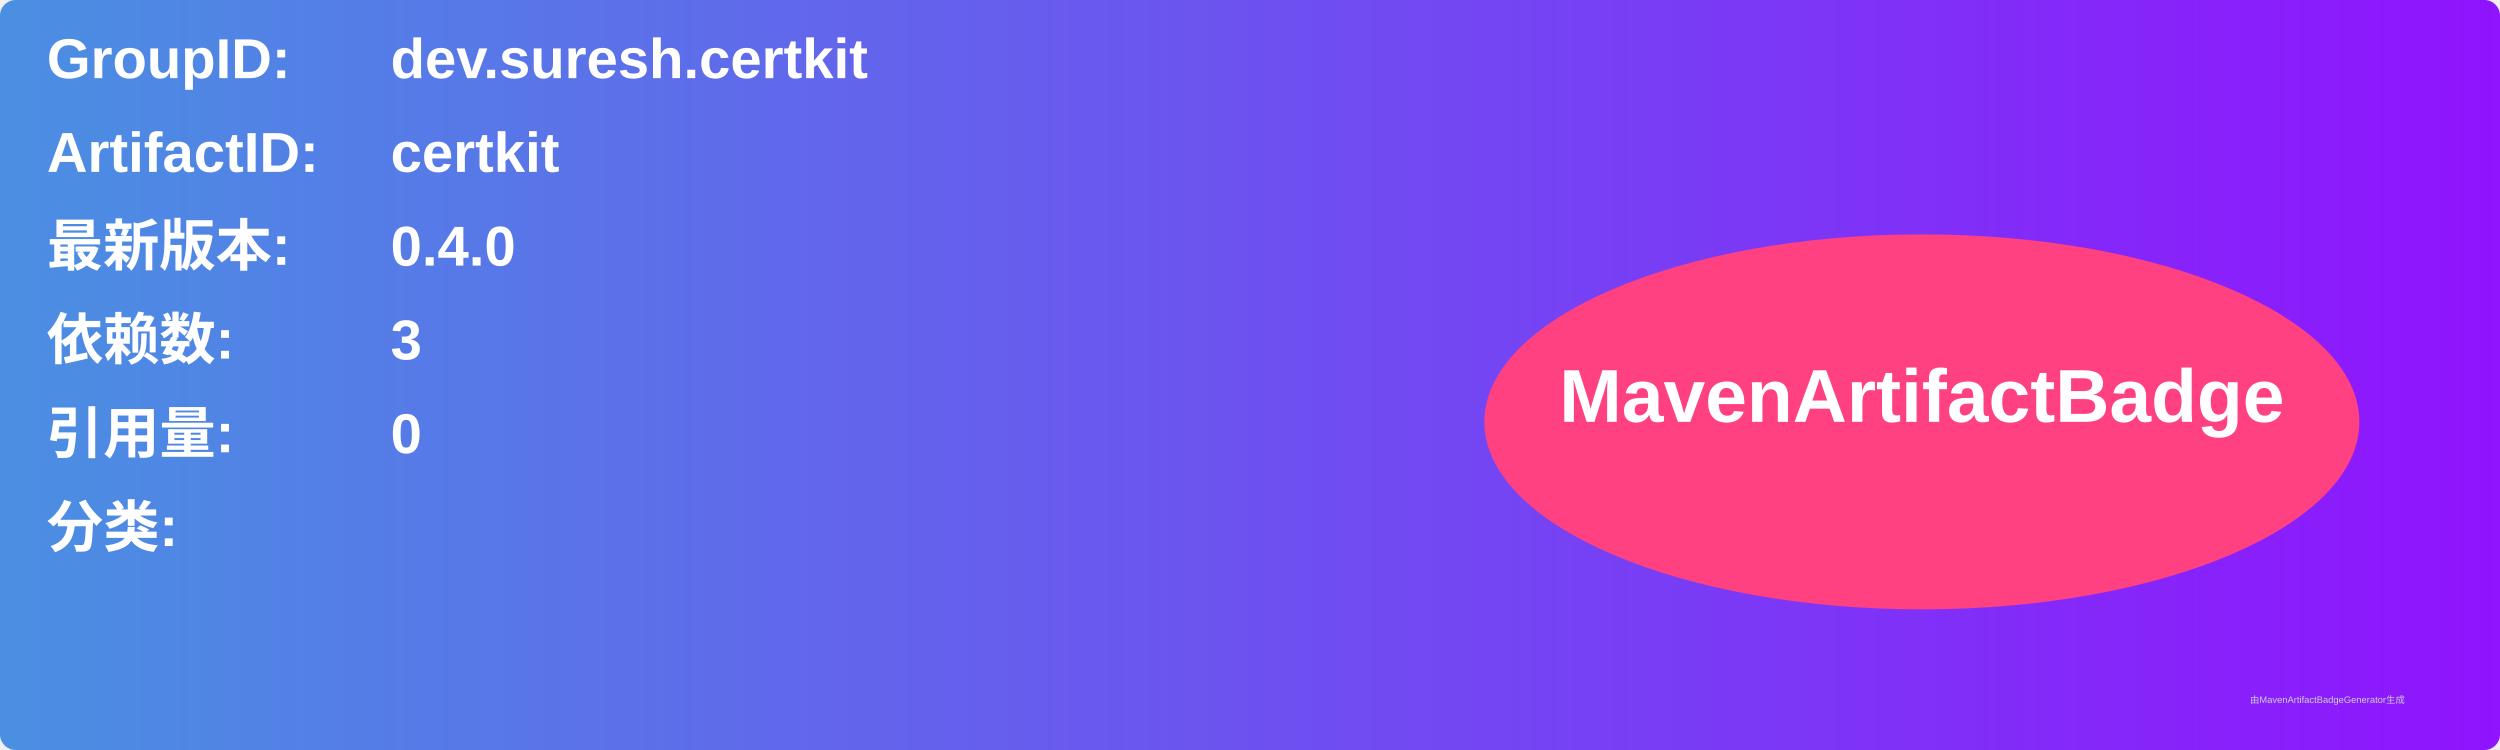
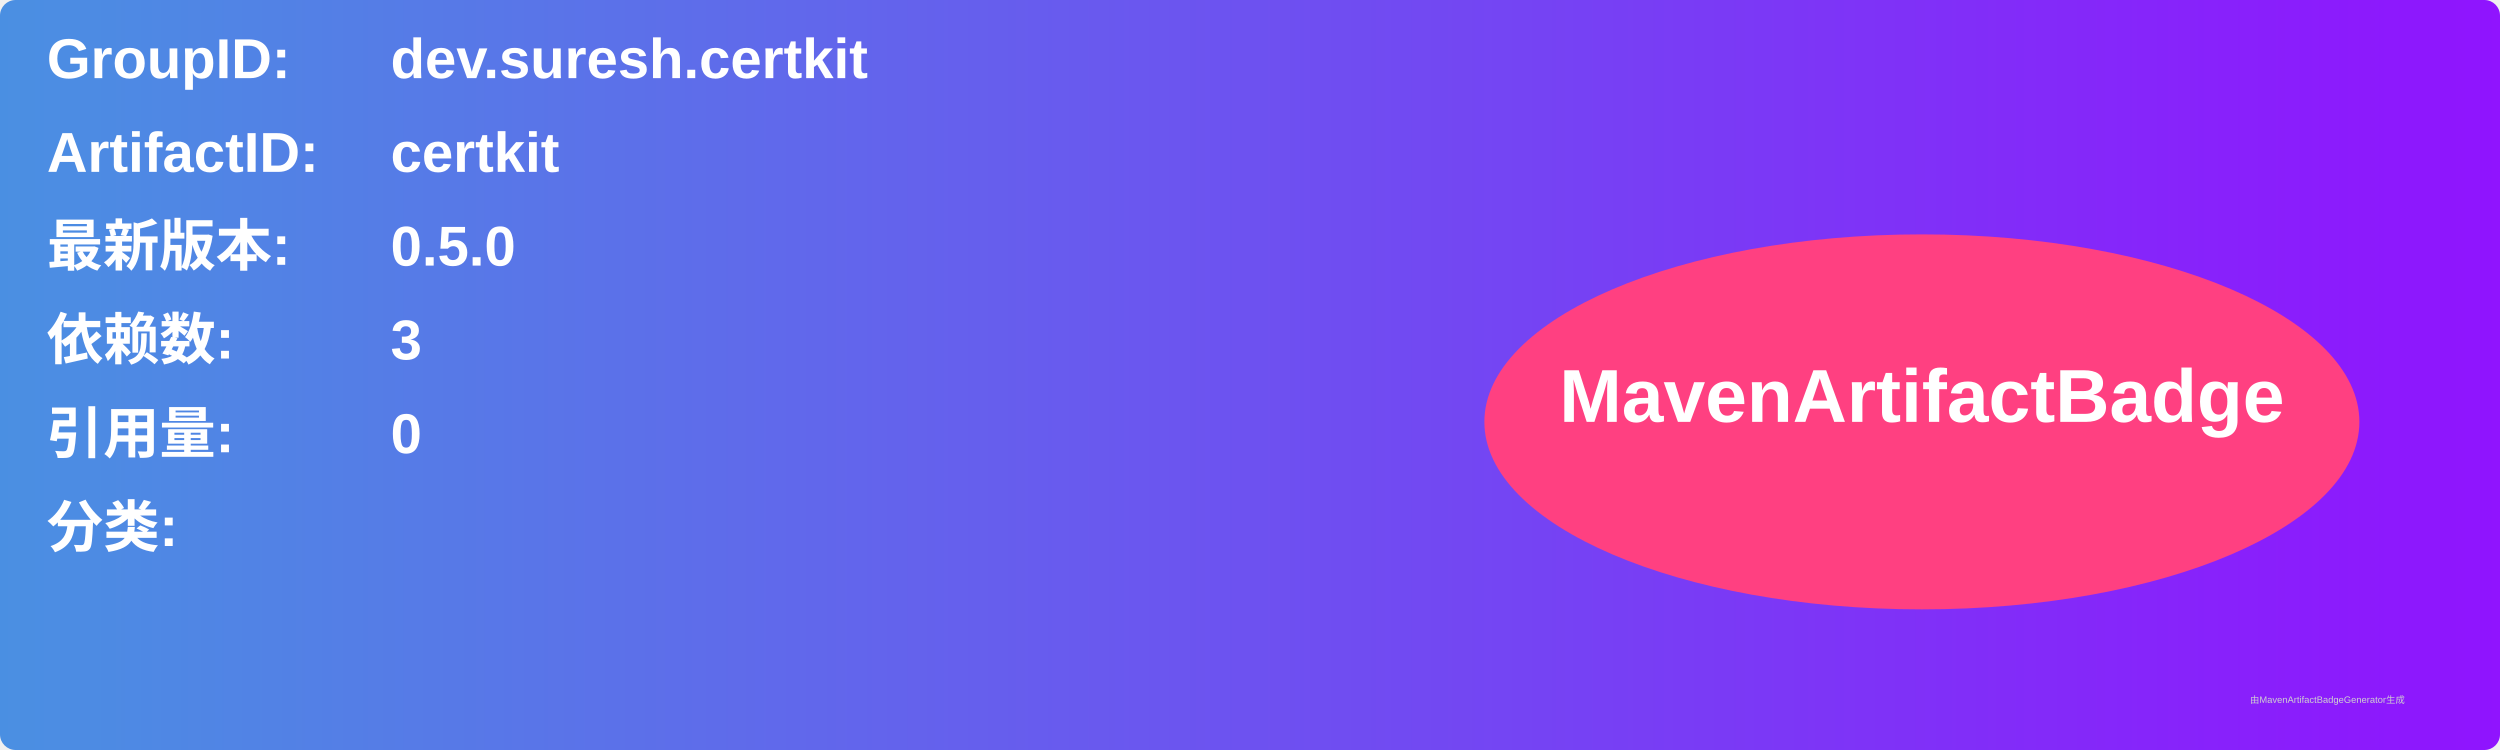
<svg xmlns="http://www.w3.org/2000/svg" width="800" height="240" viewBox="0 0 800 240">
  <linearGradient id="grad" x1="0%" y1="0%" x2="100%" y2="0%">
    <stop offset="0%" stop-color="#4a90e2" />
    <stop offset="100%" stop-color="#9013fe" />
  </linearGradient>
  <rect width="100%" height="100%" rx="5" ry="5" fill="url(#grad)" />
  <g transform="translate(15, 15)">
    <text x="0" y="10" font-family="Arial" font-size="18" fill="white" font-weight="bold" width="260">GroupID:</text>
    <text x="110" y="10" font-family="Arial" font-size="18" fill="white" font-weight="bold" width="460">dev.suresh.certkit</text>
    <text x="0" y="40" font-family="Arial" font-size="18" fill="white" font-weight="bold" width="260">ArtifactID:</text>
    <text x="110" y="40" font-family="Arial" font-size="18" fill="white" font-weight="bold" width="460">certkit</text>
    <text x="0" y="70" font-family="Arial" font-size="18" fill="white" font-weight="bold">最新版本:</text>
    <text x="110" y="70" font-family="Arial" font-size="18" fill="white" font-weight="bold">
-       <tspan font-weight="bold">0.4.0</tspan>
+       <tspan font-weight="bold">0.5.0</tspan>
    </text>
    <text x="0" y="100" font-family="Arial" font-size="18" fill="white" font-weight="bold">依赖数: </text>
    <text x="110" y="100" font-family="Arial" font-size="18" fill="white">
      <tspan font-weight="bold">3</tspan>
    </text>
    <text x="0" y="130" font-family="Arial" font-size="18" fill="white" font-weight="bold">引用量: </text>
    <text x="110" y="130" font-family="Arial" font-size="18" fill="white">
      <tspan font-weight="bold">0</tspan>
    </text>
    <text x="0" y="160" font-family="Arial" font-size="18" fill="white" font-weight="bold">分类:</text>
    <text x="10" y="190" font-family="Arial" font-size="10" fill="white">
      <tspan font-weight="bold" />
    </text>
    <ellipse cx="600" cy="120" rx="140" ry="60" fill="#ff4081" />
    <text x="600" y="120" text-anchor="middle" font-family="Arial" font-size="24" fill="white" font-weight="bold">MavenArtifactBadge</text>
  </g>
  <text x="720" y="225" font-family="Arial" font-size="3" fill="#d0d0d0">由MavenArtifactBadgeGenerator生成</text>
</svg>
